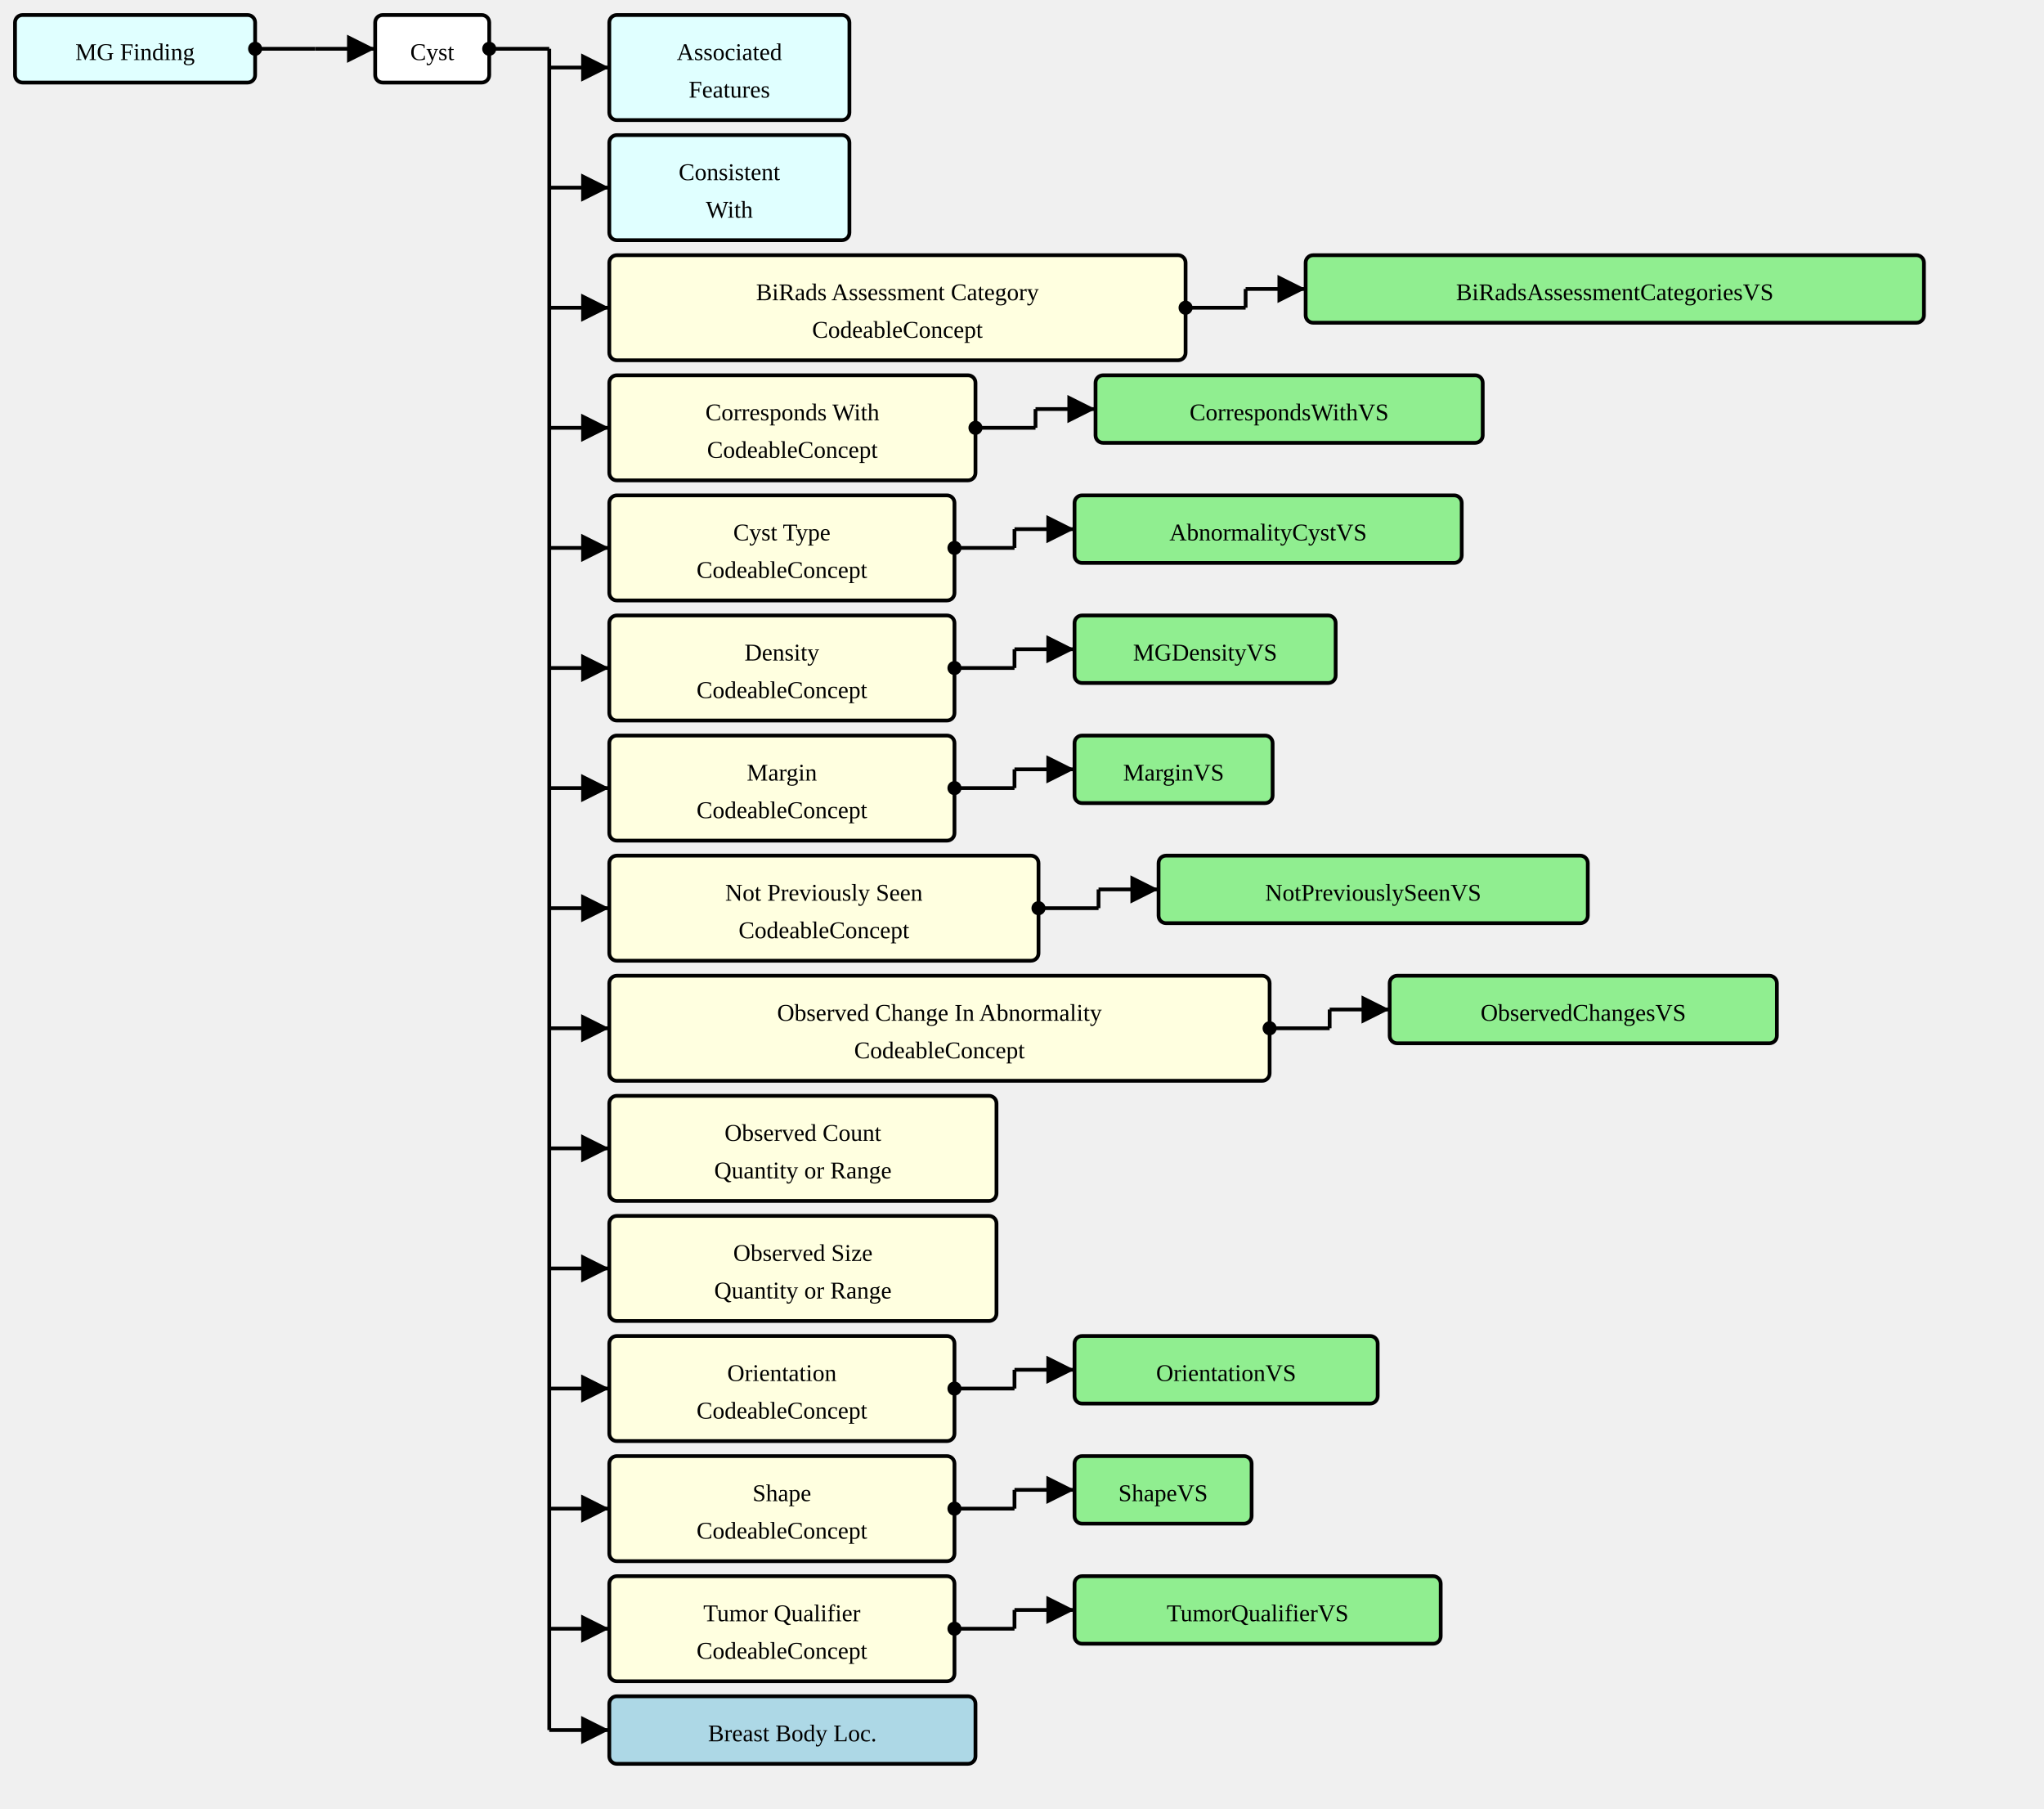
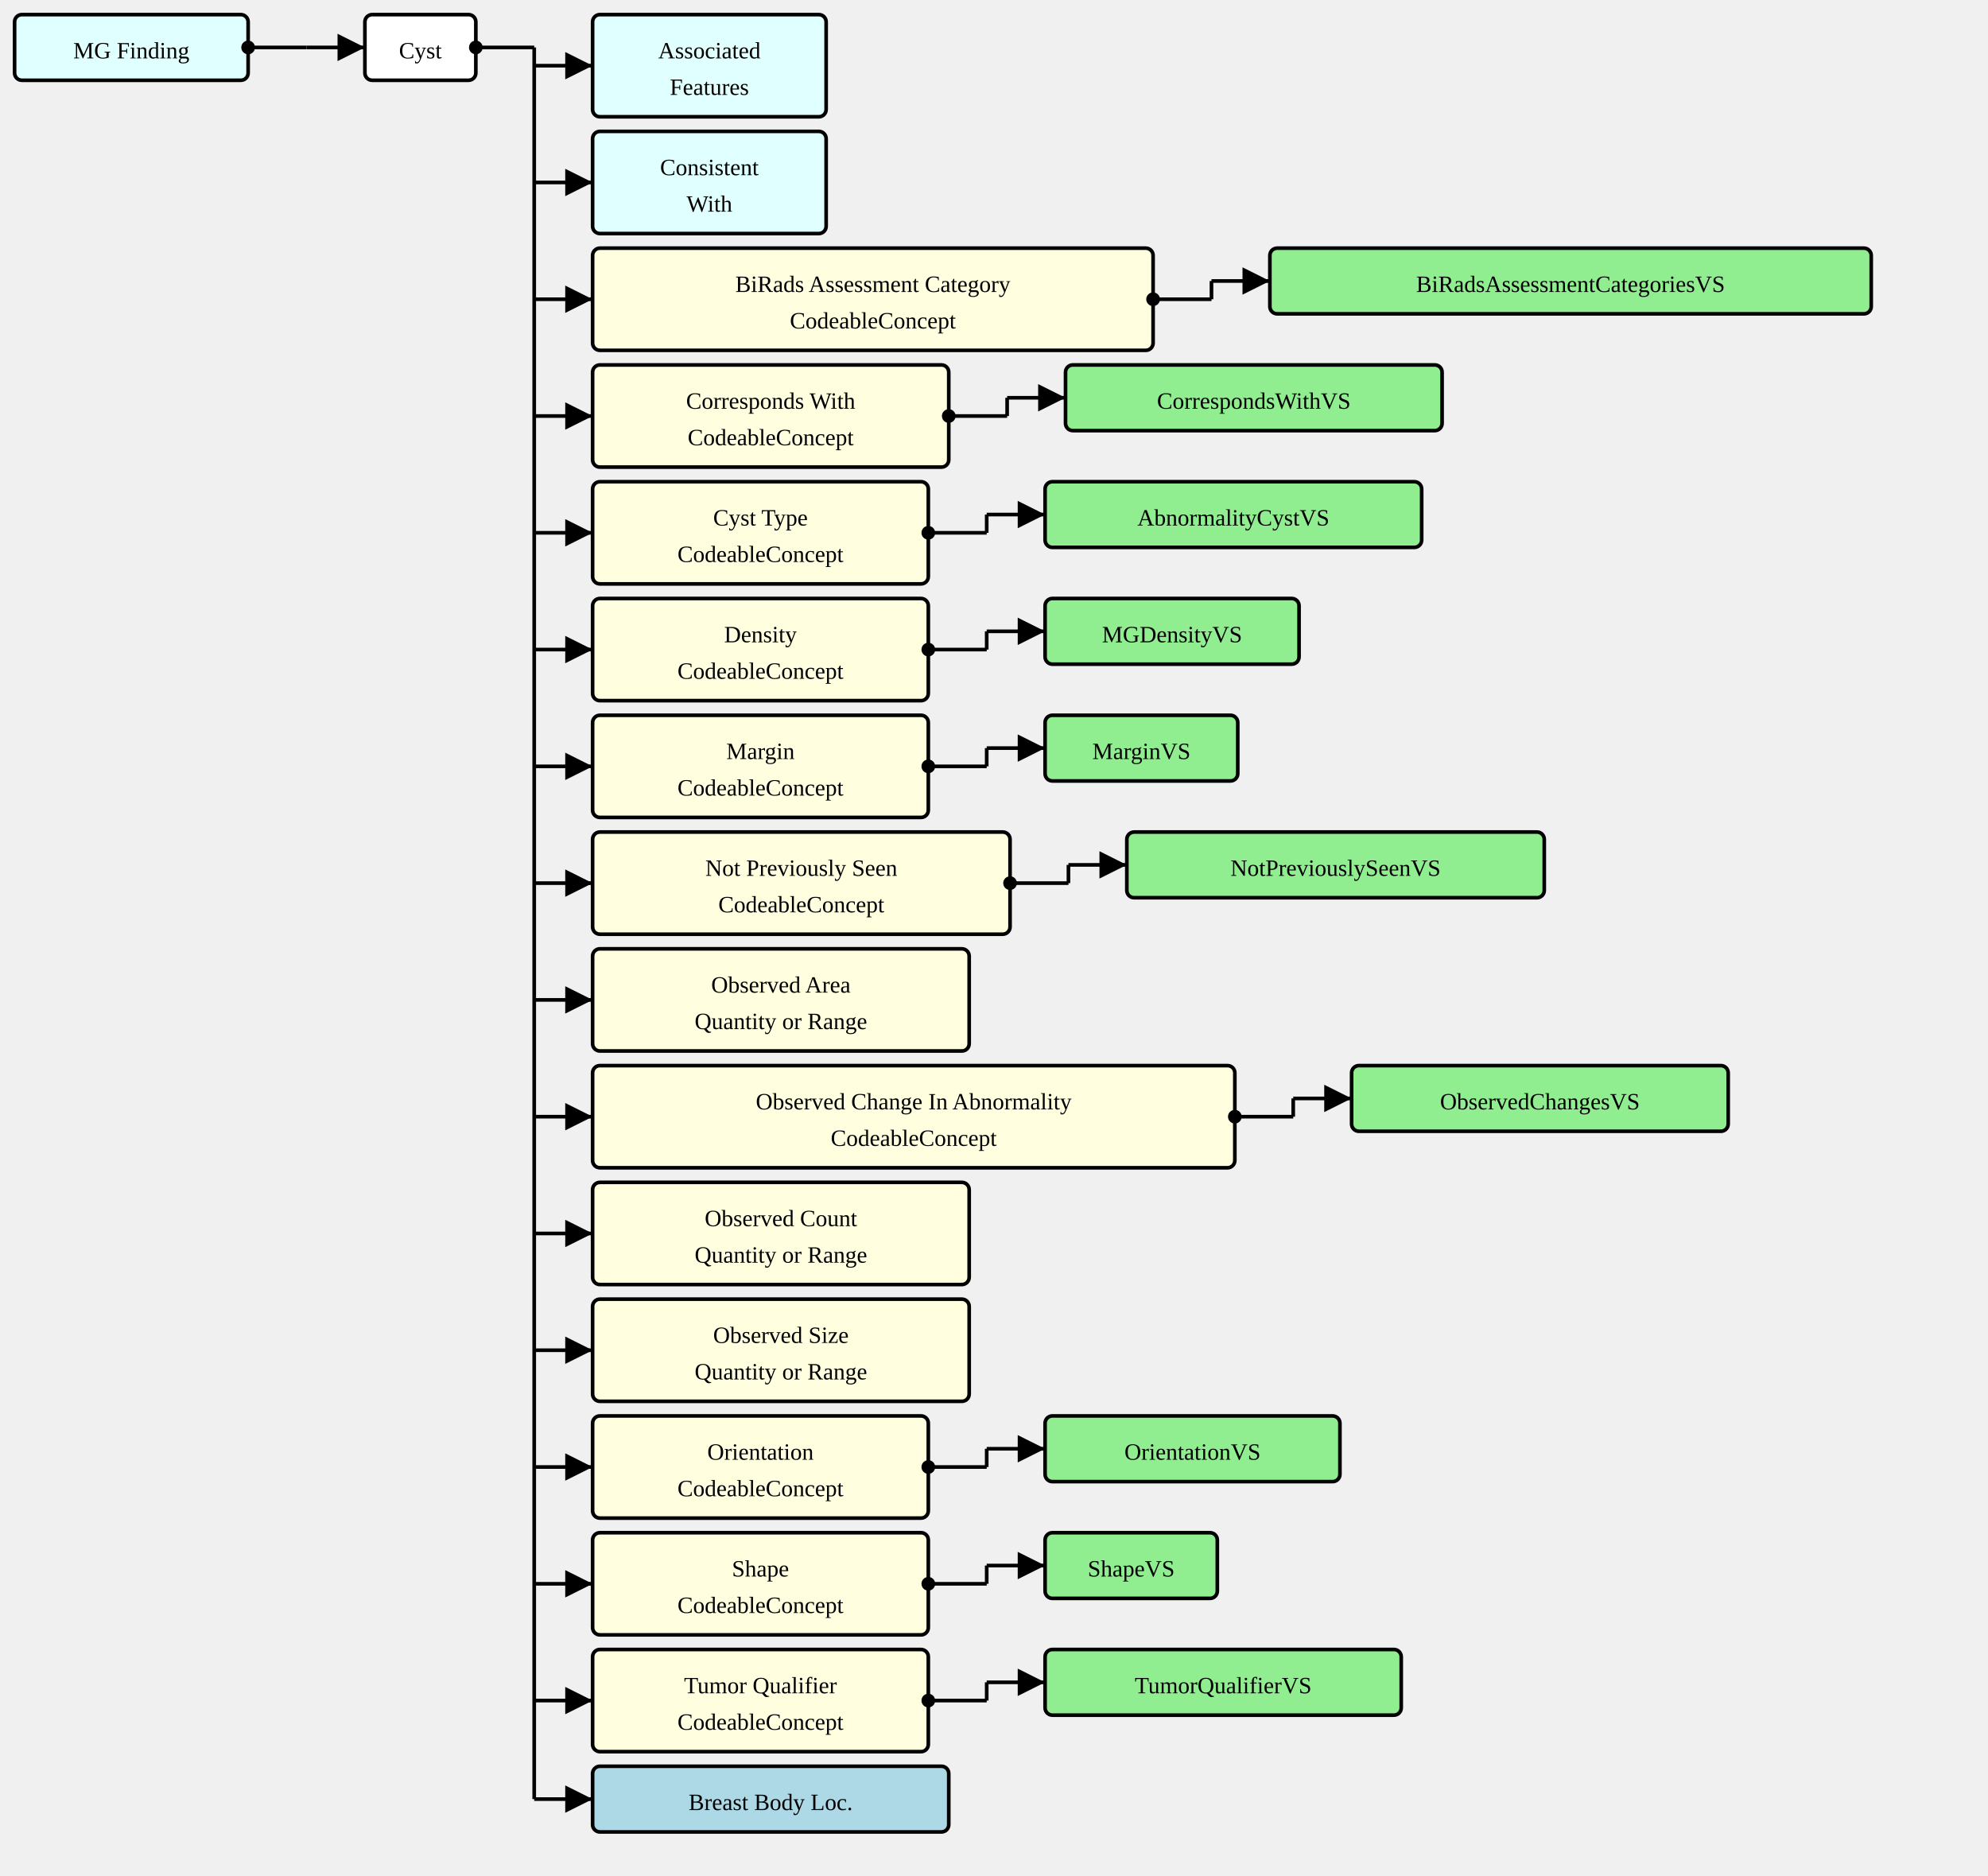
- <svg xmlns="http://www.w3.org/2000/svg" version="1.1" width="1021.5" height="903.75">
+ <svg xmlns="http://www.w3.org/2000/svg" version="1.1" width="1021.5" height="963.75">
  <defs>
    <marker id="arrowStart" markerWidth="3.75" markerHeight="3.75" markerUnits="px" refX="1.875" refY="1.875">
      <circle fill="Black" stroke-width="0" cx="1.875" cy="1.875" r="1.875" />
    </marker>
    <marker id="arrowEnd" markerWidth="7.5" markerHeight="7.5" markerUnits="px" refX="7.5" refY="3.75">
      <polygon fill="Black" stroke-width="0" points="0 0 7.5 3.75 0 7.5" />
    </marker>
  </defs>
  <g>
    <g transform="translate(7.5 7.5)">
      <a href="./StructureDefinition-MGFinding.html" target="_top">
        <rect fill="LightCyan" stroke="Black" stroke-width="1.875" x="0" y="0" width="120" height="33.75" rx="3.75" ry="3.75" />
      </a>
      <a href="./StructureDefinition-MGFinding.html" target="_top">
        <text x="60" y="22.5" text-anchor="middle">MG Finding</text>
      </a>
    </g>
    <line stroke="Black" stroke-width="1.875" marker-end="url(#arrowEnd)" x1="157.5" y1="24.375" x2="187.5" y2="24.375" />
    <line stroke="Black" stroke-width="1.875" marker-start="url(#arrowStart)" x1="127.5" y1="24.375" x2="157.5" y2="24.375" />
    <line stroke="Black" stroke-width="1.875" x1="157.5" y1="24.375" x2="157.5" y2="24.375" />
  </g>
  <g>
    <g transform="translate(187.5 7.5)">
      <rect fill="White" stroke="Black" stroke-width="1.875" x="0" y="0" width="57" height="33.75" rx="3.75" ry="3.75" />
      <text x="28.5" y="22.5" text-anchor="middle">Cyst</text>
    </g>
    <line stroke="Black" stroke-width="1.875" marker-end="url(#arrowEnd)" x1="274.5" y1="33.75" x2="304.5" y2="33.75" />
    <line stroke="Black" stroke-width="1.875" marker-end="url(#arrowEnd)" x1="274.5" y1="93.75" x2="304.5" y2="93.75" />
    <line stroke="Black" stroke-width="1.875" marker-end="url(#arrowEnd)" x1="274.5" y1="153.75" x2="304.5" y2="153.75" />
    <line stroke="Black" stroke-width="1.875" marker-end="url(#arrowEnd)" x1="274.5" y1="213.75" x2="304.5" y2="213.75" />
    <line stroke="Black" stroke-width="1.875" marker-end="url(#arrowEnd)" x1="274.5" y1="273.75" x2="304.5" y2="273.75" />
    <line stroke="Black" stroke-width="1.875" marker-end="url(#arrowEnd)" x1="274.5" y1="333.75" x2="304.5" y2="333.75" />
    <line stroke="Black" stroke-width="1.875" marker-end="url(#arrowEnd)" x1="274.5" y1="393.75" x2="304.5" y2="393.75" />
    <line stroke="Black" stroke-width="1.875" marker-end="url(#arrowEnd)" x1="274.5" y1="453.75" x2="304.5" y2="453.75" />
    <line stroke="Black" stroke-width="1.875" marker-end="url(#arrowEnd)" x1="274.5" y1="513.75" x2="304.5" y2="513.75" />
    <line stroke="Black" stroke-width="1.875" marker-end="url(#arrowEnd)" x1="274.5" y1="573.75" x2="304.5" y2="573.75" />
    <line stroke="Black" stroke-width="1.875" marker-end="url(#arrowEnd)" x1="274.5" y1="633.75" x2="304.5" y2="633.75" />
    <line stroke="Black" stroke-width="1.875" marker-end="url(#arrowEnd)" x1="274.5" y1="693.75" x2="304.5" y2="693.75" />
    <line stroke="Black" stroke-width="1.875" marker-end="url(#arrowEnd)" x1="274.5" y1="753.75" x2="304.5" y2="753.75" />
    <line stroke="Black" stroke-width="1.875" marker-end="url(#arrowEnd)" x1="274.5" y1="813.75" x2="304.5" y2="813.75" />
-     <line stroke="Black" stroke-width="1.875" marker-end="url(#arrowEnd)" x1="274.5" y1="864.375" x2="304.5" y2="864.375" />
+     <line stroke="Black" stroke-width="1.875" marker-end="url(#arrowEnd)" x1="274.5" y1="873.75" x2="304.5" y2="873.75" />
+     <line stroke="Black" stroke-width="1.875" marker-end="url(#arrowEnd)" x1="274.5" y1="924.375" x2="304.5" y2="924.375" />
    <line stroke="Black" stroke-width="1.875" marker-start="url(#arrowStart)" x1="244.5" y1="24.375" x2="274.5" y2="24.375" />
-     <line stroke="Black" stroke-width="1.875" x1="274.5" y1="24.375" x2="274.5" y2="864.375" />
+     <line stroke="Black" stroke-width="1.875" x1="274.5" y1="24.375" x2="274.5" y2="924.375" />
  </g>
  <g>
    <g transform="translate(304.5 7.5)">
      <a href="./StructureDefinition-AssociatedFeatures.html" target="_top">
        <rect fill="LightCyan" stroke="Black" stroke-width="1.875" x="0" y="0" width="120" height="52.5" rx="3.75" ry="3.75" />
      </a>
      <a href="./StructureDefinition-AssociatedFeatures.html" target="_top">
        <text x="60" y="22.5" text-anchor="middle">Associated</text>
      </a>
      <a href="./StructureDefinition-AssociatedFeatures.html" target="_top">
        <text x="60" y="41.25" text-anchor="middle">Features</text>
      </a>
    </g>
  </g>
  <g>
    <g transform="translate(304.5 67.5)">
      <a href="./StructureDefinition-ConsistentWith.html" target="_top">
        <rect fill="LightCyan" stroke="Black" stroke-width="1.875" x="0" y="0" width="120" height="52.5" rx="3.75" ry="3.75" />
      </a>
      <a href="./StructureDefinition-ConsistentWith.html" target="_top">
        <text x="60" y="22.5" text-anchor="middle">Consistent</text>
      </a>
      <a href="./StructureDefinition-ConsistentWith.html" target="_top">
        <text x="60" y="41.25" text-anchor="middle">With</text>
      </a>
    </g>
  </g>
  <g>
    <g transform="translate(304.5 127.5)">
      <rect fill="LightYellow" stroke="Black" stroke-width="1.875" x="0" y="0" width="288" height="52.5" rx="3.75" ry="3.75" />
      <text x="144" y="22.5" text-anchor="middle">BiRads Assessment Category</text>
      <text x="144" y="41.25" text-anchor="middle">CodeableConcept</text>
    </g>
    <line stroke="Black" stroke-width="1.875" marker-end="url(#arrowEnd)" x1="622.5" y1="144.375" x2="652.5" y2="144.375" />
    <line stroke="Black" stroke-width="1.875" marker-start="url(#arrowStart)" x1="592.5" y1="153.75" x2="622.5" y2="153.75" />
    <line stroke="Black" stroke-width="1.875" x1="622.5" y1="144.375" x2="622.5" y2="153.75" />
  </g>
  <g>
    <g transform="translate(652.5 127.5)">
      <a href="./ValueSet-BiRadsAssessmentCategoriesVS.html" target="_top">
        <rect fill="LightGreen" stroke="Black" stroke-width="1.875" x="0" y="0" width="309" height="33.75" rx="3.75" ry="3.75" />
      </a>
      <a href="./ValueSet-BiRadsAssessmentCategoriesVS.html" target="_top">
        <text x="154.5" y="22.5" text-anchor="middle">BiRadsAssessmentCategoriesVS</text>
      </a>
    </g>
  </g>
  <g>
    <g transform="translate(304.5 187.5)">
      <rect fill="LightYellow" stroke="Black" stroke-width="1.875" x="0" y="0" width="183" height="52.5" rx="3.75" ry="3.75" />
      <text x="91.5" y="22.5" text-anchor="middle">Corresponds With</text>
      <text x="91.5" y="41.25" text-anchor="middle">CodeableConcept</text>
    </g>
    <line stroke="Black" stroke-width="1.875" marker-end="url(#arrowEnd)" x1="517.5" y1="204.375" x2="547.5" y2="204.375" />
    <line stroke="Black" stroke-width="1.875" marker-start="url(#arrowStart)" x1="487.5" y1="213.75" x2="517.5" y2="213.75" />
    <line stroke="Black" stroke-width="1.875" x1="517.5" y1="204.375" x2="517.5" y2="213.75" />
  </g>
  <g>
    <g transform="translate(547.5 187.5)">
      <a href="./ValueSet-CorrespondsWithVS.html" target="_top">
        <rect fill="LightGreen" stroke="Black" stroke-width="1.875" x="0" y="0" width="193.5" height="33.75" rx="3.75" ry="3.75" />
      </a>
      <a href="./ValueSet-CorrespondsWithVS.html" target="_top">
        <text x="96.75" y="22.5" text-anchor="middle">CorrespondsWithVS</text>
      </a>
    </g>
  </g>
  <g>
    <g transform="translate(304.5 247.5)">
      <rect fill="LightYellow" stroke="Black" stroke-width="1.875" x="0" y="0" width="172.5" height="52.5" rx="3.75" ry="3.75" />
      <text x="86.25" y="22.5" text-anchor="middle">Cyst Type</text>
      <text x="86.25" y="41.25" text-anchor="middle">CodeableConcept</text>
    </g>
    <line stroke="Black" stroke-width="1.875" marker-end="url(#arrowEnd)" x1="507" y1="264.375" x2="537" y2="264.375" />
    <line stroke="Black" stroke-width="1.875" marker-start="url(#arrowStart)" x1="477" y1="273.75" x2="507" y2="273.75" />
    <line stroke="Black" stroke-width="1.875" x1="507" y1="264.375" x2="507" y2="273.75" />
  </g>
  <g>
    <g transform="translate(537 247.5)">
      <a href="./ValueSet-AbnormalityCystVS.html" target="_top">
        <rect fill="LightGreen" stroke="Black" stroke-width="1.875" x="0" y="0" width="193.5" height="33.75" rx="3.75" ry="3.75" />
      </a>
      <a href="./ValueSet-AbnormalityCystVS.html" target="_top">
        <text x="96.75" y="22.5" text-anchor="middle">AbnormalityCystVS</text>
      </a>
    </g>
  </g>
  <g>
    <g transform="translate(304.5 307.5)">
      <rect fill="LightYellow" stroke="Black" stroke-width="1.875" x="0" y="0" width="172.5" height="52.5" rx="3.75" ry="3.75" />
      <text x="86.25" y="22.5" text-anchor="middle">Density</text>
      <text x="86.25" y="41.25" text-anchor="middle">CodeableConcept</text>
    </g>
    <line stroke="Black" stroke-width="1.875" marker-end="url(#arrowEnd)" x1="507" y1="324.375" x2="537" y2="324.375" />
    <line stroke="Black" stroke-width="1.875" marker-start="url(#arrowStart)" x1="477" y1="333.75" x2="507" y2="333.75" />
    <line stroke="Black" stroke-width="1.875" x1="507" y1="324.375" x2="507" y2="333.75" />
  </g>
  <g>
    <g transform="translate(537 307.5)">
      <a href="./ValueSet-MGDensityVS.html" target="_top">
        <rect fill="LightGreen" stroke="Black" stroke-width="1.875" x="0" y="0" width="130.5" height="33.75" rx="3.75" ry="3.75" />
      </a>
      <a href="./ValueSet-MGDensityVS.html" target="_top">
        <text x="65.25" y="22.5" text-anchor="middle">MGDensityVS</text>
      </a>
    </g>
  </g>
  <g>
    <g transform="translate(304.5 367.5)">
      <rect fill="LightYellow" stroke="Black" stroke-width="1.875" x="0" y="0" width="172.5" height="52.5" rx="3.75" ry="3.75" />
      <text x="86.25" y="22.5" text-anchor="middle">Margin</text>
      <text x="86.25" y="41.25" text-anchor="middle">CodeableConcept</text>
    </g>
    <line stroke="Black" stroke-width="1.875" marker-end="url(#arrowEnd)" x1="507" y1="384.375" x2="537" y2="384.375" />
    <line stroke="Black" stroke-width="1.875" marker-start="url(#arrowStart)" x1="477" y1="393.75" x2="507" y2="393.75" />
    <line stroke="Black" stroke-width="1.875" x1="507" y1="384.375" x2="507" y2="393.75" />
  </g>
  <g>
    <g transform="translate(537 367.5)">
      <a href="./ValueSet-MarginVS.html" target="_top">
        <rect fill="LightGreen" stroke="Black" stroke-width="1.875" x="0" y="0" width="99" height="33.75" rx="3.75" ry="3.75" />
      </a>
      <a href="./ValueSet-MarginVS.html" target="_top">
        <text x="49.5" y="22.5" text-anchor="middle">MarginVS</text>
      </a>
    </g>
  </g>
  <g>
    <g transform="translate(304.5 427.5)">
      <rect fill="LightYellow" stroke="Black" stroke-width="1.875" x="0" y="0" width="214.5" height="52.5" rx="3.75" ry="3.75" />
      <text x="107.25" y="22.5" text-anchor="middle">Not Previously Seen</text>
      <text x="107.25" y="41.25" text-anchor="middle">CodeableConcept</text>
    </g>
    <line stroke="Black" stroke-width="1.875" marker-end="url(#arrowEnd)" x1="549" y1="444.375" x2="579" y2="444.375" />
    <line stroke="Black" stroke-width="1.875" marker-start="url(#arrowStart)" x1="519" y1="453.75" x2="549" y2="453.75" />
    <line stroke="Black" stroke-width="1.875" x1="549" y1="444.375" x2="549" y2="453.75" />
  </g>
  <g>
    <g transform="translate(579 427.5)">
      <a href="./ValueSet-NotPreviouslySeenVS.html" target="_top">
        <rect fill="LightGreen" stroke="Black" stroke-width="1.875" x="0" y="0" width="214.5" height="33.75" rx="3.75" ry="3.75" />
      </a>
      <a href="./ValueSet-NotPreviouslySeenVS.html" target="_top">
        <text x="107.25" y="22.5" text-anchor="middle">NotPreviouslySeenVS</text>
      </a>
    </g>
  </g>
  <g>
    <g transform="translate(304.5 487.5)">
+       <rect fill="LightYellow" stroke="Black" stroke-width="1.875" x="0" y="0" width="193.5" height="52.5" rx="3.75" ry="3.75" />
+       <text x="96.75" y="22.5" text-anchor="middle">Observed Area</text>
+       <text x="96.75" y="41.25" text-anchor="middle">Quantity or Range</text>
+     </g>
+   </g>
+   <g>
+     <g transform="translate(304.5 547.5)">
      <rect fill="LightYellow" stroke="Black" stroke-width="1.875" x="0" y="0" width="330" height="52.5" rx="3.75" ry="3.75" />
      <text x="165" y="22.5" text-anchor="middle">Observed Change In Abnormality</text>
      <text x="165" y="41.25" text-anchor="middle">CodeableConcept</text>
    </g>
-     <line stroke="Black" stroke-width="1.875" marker-end="url(#arrowEnd)" x1="664.5" y1="504.375" x2="694.5" y2="504.375" />
-     <line stroke="Black" stroke-width="1.875" marker-start="url(#arrowStart)" x1="634.5" y1="513.75" x2="664.5" y2="513.75" />
-     <line stroke="Black" stroke-width="1.875" x1="664.5" y1="504.375" x2="664.5" y2="513.75" />
-   </g>
-   <g>
-     <g transform="translate(694.5 487.5)">
+     <line stroke="Black" stroke-width="1.875" marker-end="url(#arrowEnd)" x1="664.5" y1="564.375" x2="694.5" y2="564.375" />
+     <line stroke="Black" stroke-width="1.875" marker-start="url(#arrowStart)" x1="634.5" y1="573.75" x2="664.5" y2="573.75" />
+     <line stroke="Black" stroke-width="1.875" x1="664.5" y1="564.375" x2="664.5" y2="573.75" />
+   </g>
+   <g>
+     <g transform="translate(694.5 547.5)">
      <a href="./ValueSet-ObservedChangesVS.html" target="_top">
        <rect fill="LightGreen" stroke="Black" stroke-width="1.875" x="0" y="0" width="193.5" height="33.75" rx="3.75" ry="3.75" />
      </a>
      <a href="./ValueSet-ObservedChangesVS.html" target="_top">
        <text x="96.75" y="22.5" text-anchor="middle">ObservedChangesVS</text>
      </a>
    </g>
  </g>
  <g>
-     <g transform="translate(304.5 547.5)">
+     <g transform="translate(304.5 607.5)">
      <rect fill="LightYellow" stroke="Black" stroke-width="1.875" x="0" y="0" width="193.5" height="52.5" rx="3.75" ry="3.75" />
      <text x="96.75" y="22.5" text-anchor="middle">Observed Count</text>
      <text x="96.75" y="41.25" text-anchor="middle">Quantity or Range</text>
    </g>
  </g>
  <g>
-     <g transform="translate(304.5 607.5)">
+     <g transform="translate(304.5 667.5)">
      <rect fill="LightYellow" stroke="Black" stroke-width="1.875" x="0" y="0" width="193.5" height="52.5" rx="3.75" ry="3.75" />
      <text x="96.75" y="22.5" text-anchor="middle">Observed Size</text>
      <text x="96.75" y="41.25" text-anchor="middle">Quantity or Range</text>
    </g>
  </g>
  <g>
-     <g transform="translate(304.5 667.5)">
+     <g transform="translate(304.5 727.5)">
      <rect fill="LightYellow" stroke="Black" stroke-width="1.875" x="0" y="0" width="172.5" height="52.5" rx="3.75" ry="3.75" />
      <text x="86.25" y="22.5" text-anchor="middle">Orientation</text>
-       <text x="86.25" y="41.25" text-anchor="middle">CodeableConcept</text>
-     </g>
-     <line stroke="Black" stroke-width="1.875" marker-end="url(#arrowEnd)" x1="507" y1="684.375" x2="537" y2="684.375" />
-     <line stroke="Black" stroke-width="1.875" marker-start="url(#arrowStart)" x1="477" y1="693.75" x2="507" y2="693.75" />
-     <line stroke="Black" stroke-width="1.875" x1="507" y1="684.375" x2="507" y2="693.75" />
-   </g>
-   <g>
-     <g transform="translate(537 667.5)">
-       <a href="./ValueSet-OrientationVS.html" target="_top">
-         <rect fill="LightGreen" stroke="Black" stroke-width="1.875" x="0" y="0" width="151.5" height="33.75" rx="3.75" ry="3.75" />
-       </a>
-       <a href="./ValueSet-OrientationVS.html" target="_top">
-         <text x="75.75" y="22.5" text-anchor="middle">OrientationVS</text>
-       </a>
-     </g>
-   </g>
-   <g>
-     <g transform="translate(304.5 727.5)">
-       <rect fill="LightYellow" stroke="Black" stroke-width="1.875" x="0" y="0" width="172.5" height="52.5" rx="3.75" ry="3.75" />
-       <text x="86.25" y="22.5" text-anchor="middle">Shape</text>
      <text x="86.25" y="41.25" text-anchor="middle">CodeableConcept</text>
    </g>
    <line stroke="Black" stroke-width="1.875" marker-end="url(#arrowEnd)" x1="507" y1="744.375" x2="537" y2="744.375" />
    <line stroke="Black" stroke-width="1.875" marker-start="url(#arrowStart)" x1="477" y1="753.75" x2="507" y2="753.75" />
    <line stroke="Black" stroke-width="1.875" x1="507" y1="744.375" x2="507" y2="753.75" />
  </g>
  <g>
    <g transform="translate(537 727.5)">
-       <a href="./ValueSet-ShapeVS.html" target="_top">
-         <rect fill="LightGreen" stroke="Black" stroke-width="1.875" x="0" y="0" width="88.5" height="33.75" rx="3.75" ry="3.75" />
-       </a>
-       <a href="./ValueSet-ShapeVS.html" target="_top">
-         <text x="44.25" y="22.5" text-anchor="middle">ShapeVS</text>
+       <a href="./ValueSet-OrientationVS.html" target="_top">
+         <rect fill="LightGreen" stroke="Black" stroke-width="1.875" x="0" y="0" width="151.5" height="33.75" rx="3.75" ry="3.75" />
+       </a>
+       <a href="./ValueSet-OrientationVS.html" target="_top">
+         <text x="75.75" y="22.5" text-anchor="middle">OrientationVS</text>
      </a>
    </g>
  </g>
  <g>
    <g transform="translate(304.5 787.5)">
      <rect fill="LightYellow" stroke="Black" stroke-width="1.875" x="0" y="0" width="172.5" height="52.5" rx="3.75" ry="3.75" />
-       <text x="86.25" y="22.5" text-anchor="middle">Tumor Qualifier</text>
+       <text x="86.25" y="22.5" text-anchor="middle">Shape</text>
      <text x="86.25" y="41.25" text-anchor="middle">CodeableConcept</text>
    </g>
    <line stroke="Black" stroke-width="1.875" marker-end="url(#arrowEnd)" x1="507" y1="804.375" x2="537" y2="804.375" />
    <line stroke="Black" stroke-width="1.875" marker-start="url(#arrowStart)" x1="477" y1="813.75" x2="507" y2="813.75" />
    <line stroke="Black" stroke-width="1.875" x1="507" y1="804.375" x2="507" y2="813.75" />
  </g>
  <g>
    <g transform="translate(537 787.5)">
+       <a href="./ValueSet-ShapeVS.html" target="_top">
+         <rect fill="LightGreen" stroke="Black" stroke-width="1.875" x="0" y="0" width="88.5" height="33.75" rx="3.75" ry="3.75" />
+       </a>
+       <a href="./ValueSet-ShapeVS.html" target="_top">
+         <text x="44.25" y="22.5" text-anchor="middle">ShapeVS</text>
+       </a>
+     </g>
+   </g>
+   <g>
+     <g transform="translate(304.5 847.5)">
+       <rect fill="LightYellow" stroke="Black" stroke-width="1.875" x="0" y="0" width="172.5" height="52.5" rx="3.75" ry="3.75" />
+       <text x="86.25" y="22.5" text-anchor="middle">Tumor Qualifier</text>
+       <text x="86.25" y="41.25" text-anchor="middle">CodeableConcept</text>
+     </g>
+     <line stroke="Black" stroke-width="1.875" marker-end="url(#arrowEnd)" x1="507" y1="864.375" x2="537" y2="864.375" />
+     <line stroke="Black" stroke-width="1.875" marker-start="url(#arrowStart)" x1="477" y1="873.75" x2="507" y2="873.75" />
+     <line stroke="Black" stroke-width="1.875" x1="507" y1="864.375" x2="507" y2="873.75" />
+   </g>
+   <g>
+     <g transform="translate(537 847.5)">
      <a href="./ValueSet-TumorQualifierVS.html" target="_top">
        <rect fill="LightGreen" stroke="Black" stroke-width="1.875" x="0" y="0" width="183" height="33.75" rx="3.75" ry="3.75" />
      </a>
      <a href="./ValueSet-TumorQualifierVS.html" target="_top">
        <text x="91.5" y="22.5" text-anchor="middle">TumorQualifierVS</text>
      </a>
    </g>
  </g>
  <g>
-     <g transform="translate(304.5 847.5)">
+     <g transform="translate(304.5 907.5)">
      <a href="./StructureDefinition-BreastBodyLocationExtension.html" target="_top">
        <rect fill="LightBlue" stroke="Black" stroke-width="1.875" x="0" y="0" width="183" height="33.75" rx="3.75" ry="3.75" />
      </a>
      <a href="./StructureDefinition-BreastBodyLocationExtension.html" target="_top">
        <text x="91.5" y="22.5" text-anchor="middle">Breast Body Loc.</text>
      </a>
    </g>
  </g>
</svg>
